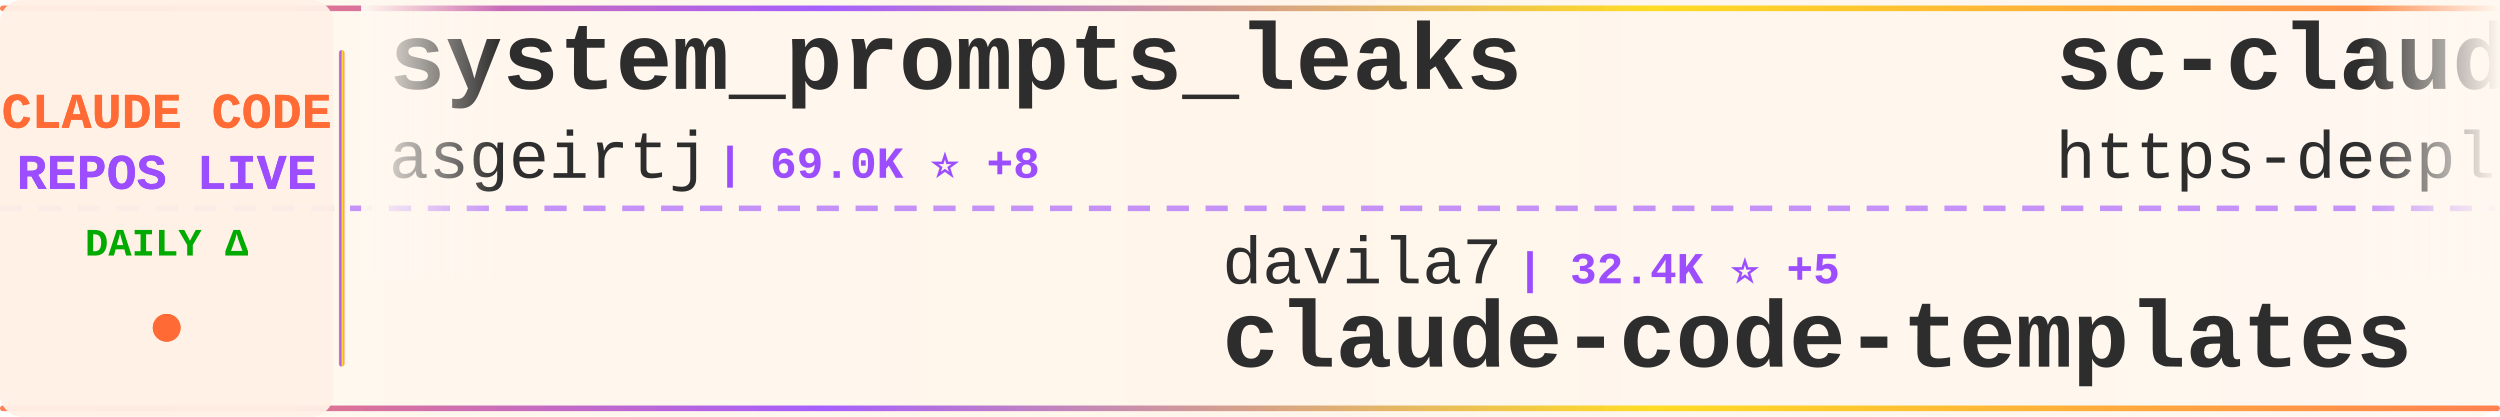
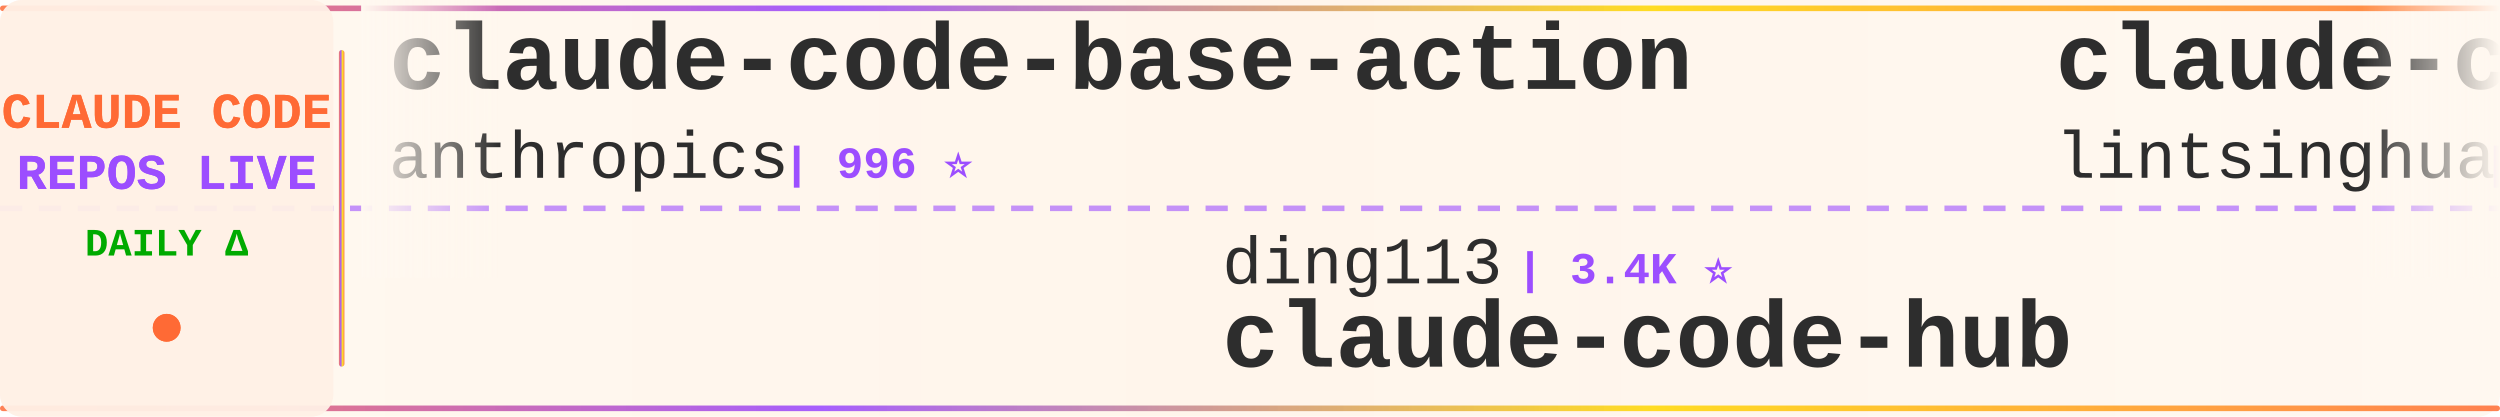
<svg xmlns="http://www.w3.org/2000/svg" width="900" height="150">
  <defs>
    <linearGradient id="tickerBg" x1="0%" y1="0%" x2="100%" y2="0%">
      <stop offset="0%" style="stop-color:#fff8f0;stop-opacity:0.98" />
      <stop offset="50%" style="stop-color:#fff5eb;stop-opacity:1" />
      <stop offset="100%" style="stop-color:#fff8f0;stop-opacity:0.98" />
    </linearGradient>
    <linearGradient id="borderGrad" x1="0%" y1="0%" x2="100%" y2="0%">
      <stop offset="0%" style="stop-color:#FF6B35;stop-opacity:0.85">
        <animate attributeName="stop-opacity" values="0.85;1;0.85" dur="2s" repeatCount="indefinite" />
      </stop>
      <stop offset="33%" style="stop-color:#9C4EFF;stop-opacity:0.9">
        <animate attributeName="stop-opacity" values="0.9;1;0.9" dur="2.2s" repeatCount="indefinite" />
      </stop>
      <stop offset="66%" style="stop-color:#FFD700;stop-opacity:0.85">
        <animate attributeName="stop-opacity" values="0.85;1;0.85" dur="1.8s" repeatCount="indefinite" />
      </stop>
      <stop offset="100%" style="stop-color:#FF6B35;stop-opacity:0.85">
        <animate attributeName="stop-opacity" values="0.85;1;0.85" dur="2s" repeatCount="indefinite" />
      </stop>
    </linearGradient>
    <filter id="textGlow">
      <feGaussianBlur stdDeviation="0.15" result="coloredBlur" />
      <feMerge>
        <feMergeNode in="coloredBlur" />
        <feMergeNode in="SourceGraphic" />
      </feMerge>
    </filter>
    <filter id="metricGlow">
      <feGaussianBlur stdDeviation="0.2" result="coloredBlur" />
      <feMerge>
        <feMergeNode in="coloredBlur" />
        <feMergeNode in="SourceGraphic" />
      </feMerge>
    </filter>
    <linearGradient id="leftFade" x1="0%" y1="0%" x2="100%" y2="0%">
      <stop offset="0%" style="stop-color:#fff8f0;stop-opacity:1" />
      <stop offset="100%" style="stop-color:#fff8f0;stop-opacity:0" />
    </linearGradient>
    <linearGradient id="rightFade" x1="0%" y1="0%" x2="100%" y2="0%">
      <stop offset="0%" style="stop-color:#fff8f0;stop-opacity:0" />
      <stop offset="100%" style="stop-color:#fff8f0;stop-opacity:1" />
    </linearGradient>
  </defs>
  <rect width="900" height="150" fill="url(#tickerBg)" rx="8" />
  <rect x="0" y="2" width="900" height="2" fill="url(#borderGrad)" rx="1" />
  <rect x="0" y="146" width="900" height="2" fill="url(#borderGrad)" rx="1" />
  <line x1="0" y1="75" x2="900" y2="75" stroke="#9C4EFF" stroke-width="2" stroke-dasharray="8 6" opacity="0.6" />
  <rect x="0" y="0" width="120" height="150" fill="#fff0e6" opacity="0.95" rx="8" />
  <text x="60" y="46" font-family="'Courier New', monospace" font-size="18" font-weight="bold" fill="#FF6B35" text-anchor="middle" filter="url(#textGlow)">
    CLAUDE CODE
  </text>
  <text x="60" y="68" font-family="'Courier New', monospace" font-size="18" font-weight="bold" fill="#9C4EFF" text-anchor="middle" filter="url(#textGlow)">
    REPOS LIVE
  </text>
  <text x="60" y="92" font-family="'Courier New', monospace" font-size="14" font-weight="bold" fill="#00aa00" text-anchor="middle">
    DAILY Δ
  </text>
  <circle cx="60" cy="118" r="5" fill="#FF6B35" filter="url(#metricGlow)">
    <animate attributeName="r" values="4;6;4" dur="1.5s" repeatCount="indefinite" />
    <animate attributeName="opacity" values="0.6;1;0.6" dur="1.5s" repeatCount="indefinite" />
  </circle>
  <rect x="122" y="18" width="2" height="114" fill="url(#borderGrad)" rx="1" />
  <clipPath id="tickerClip">
    <rect x="130" y="0" width="770" height="150" />
  </clipPath>
  <g clip-path="url(#tickerClip)">
    <g id="tickerItems">
      <animateTransform attributeName="transform" attributeType="XML" type="translate" from="0 0" to="-3000 0" dur="54s" repeatCount="indefinite" />
      <g transform="translate(0, 0)">
-         <text x="140" y="32" font-family="'Courier New', monospace" font-size="34" font-weight="bold" fill="#2d2d2d">system_prompts_leaks</text>
-         <text x="140" y="64" font-family="'Courier New', monospace" font-size="24" font-weight="normal" fill="#2d2d2d" opacity="1.0">asgeirtj</text>
-         <text x="258" y="64" font-family="'Courier New', monospace" font-size="16" font-weight="bold" fill="#9C4EFF"> | 69.0K ⭐ +8</text>
+         <text x="140" y="32" font-family="'Courier New', monospace" font-size="34" font-weight="bold" fill="#2d2d2d">claude-code-base-action</text>
+         <text x="140" y="64" font-family="'Courier New', monospace" font-size="24" font-weight="normal" fill="#2d2d2d" opacity="1.0">anthropics</text>
+         <text x="282" y="64" font-family="'Courier New', monospace" font-size="16" font-weight="bold" fill="#9C4EFF"> | 996 ⭐</text>
      </g>
      <g transform="translate(300, 0)">
-         <text x="140" y="102" font-family="'Courier New', monospace" font-size="24" font-weight="normal" fill="#2d2d2d" opacity="1.0">davila7</text>
-         <text x="246" y="102" font-family="'Courier New', monospace" font-size="16" font-weight="bold" fill="#9C4EFF"> | 32.4K ⭐ +5</text>
-         <text x="140" y="132" font-family="'Courier New', monospace" font-size="34" font-weight="bold" fill="#2d2d2d">claude-code-templates</text>
+         <text x="140" y="102" font-family="'Courier New', monospace" font-size="24" font-weight="normal" fill="#2d2d2d" opacity="1.0">ding113</text>
+         <text x="246" y="102" font-family="'Courier New', monospace" font-size="16" font-weight="bold" fill="#9C4EFF"> | 3.4K ⭐</text>
+         <text x="140" y="132" font-family="'Courier New', monospace" font-size="34" font-weight="bold" fill="#2d2d2d">claude-code-hub</text>
      </g>
      <g transform="translate(600, 0)">
-         <text x="140" y="32" font-family="'Courier New', monospace" font-size="34" font-weight="bold" fill="#2d2d2d">sc-claude-code-files</text>
-         <text x="140" y="64" font-family="'Courier New', monospace" font-size="24" font-weight="normal" fill="#2d2d2d" opacity="1.0">https-deeplearning-ai</text>
-         <text x="414" y="64" font-family="'Courier New', monospace" font-size="16" font-weight="bold" fill="#9C4EFF"> | 554 ⭐</text>
+         <text x="140" y="32" font-family="'Courier New', monospace" font-size="34" font-weight="bold" fill="#2d2d2d">claude-code-book</text>
+         <text x="140" y="64" font-family="'Courier New', monospace" font-size="24" font-weight="normal" fill="#2d2d2d" opacity="1.0">lintsinghua</text>
+         <text x="294" y="64" font-family="'Courier New', monospace" font-size="16" font-weight="bold" fill="#9C4EFF"> | 4.3K ⭐</text>
      </g>
      <g transform="translate(900, 0)">
+         <text x="140" y="102" font-family="'Courier New', monospace" font-size="24" font-weight="normal" fill="#2d2d2d" opacity="1.0">alejandrobalderas</text>
+         <text x="366" y="102" font-family="'Courier New', monospace" font-size="16" font-weight="bold" fill="#9C4EFF"> | 3.0K ⭐ +1</text>
+         <text x="140" y="132" font-family="'Courier New', monospace" font-size="34" font-weight="bold" fill="#2d2d2d">claude-code-from-source</text>
+       </g>
+       <g transform="translate(1200, 0)">
+         <text x="140" y="32" font-family="'Courier New', monospace" font-size="34" font-weight="bold" fill="#2d2d2d">claude-code-cli</text>
+         <text x="140" y="64" font-family="'Courier New', monospace" font-size="24" font-weight="normal" fill="#2d2d2d" opacity="1.0">huangserva</text>
+         <text x="282" y="64" font-family="'Courier New', monospace" font-size="16" font-weight="bold" fill="#9C4EFF"> | 630 ⭐</text>
+       </g>
+       <g transform="translate(1500, 0)">
        <text x="140" y="102" font-family="'Courier New', monospace" font-size="24" font-weight="normal" fill="#2d2d2d" opacity="1.0">anthropics</text>
-         <text x="282" y="102" font-family="'Courier New', monospace" font-size="16" font-weight="bold" fill="#9C4EFF"> | 179.8K ⭐ +179.8K</text>
+         <text x="282" y="102" font-family="'Courier New', monospace" font-size="16" font-weight="bold" fill="#9C4EFF"> | 179.9K ⭐ +13</text>
        <text x="140" y="132" font-family="'Courier New', monospace" font-size="34" font-weight="bold" fill="#2d2d2d">skills</text>
      </g>
-       <g transform="translate(1200, 0)">
+       <g transform="translate(1800, 0)">
        <text x="140" y="32" font-family="'Courier New', monospace" font-size="34" font-weight="bold" fill="#2d2d2d">claude-code-local</text>
        <text x="140" y="64" font-family="'Courier New', monospace" font-size="24" font-weight="normal" fill="#2d2d2d" opacity="1.0">nicedreamzapp</text>
        <text x="318" y="64" font-family="'Courier New', monospace" font-size="16" font-weight="bold" fill="#9C4EFF"> | 3.3K ⭐</text>
      </g>
-       <g transform="translate(1500, 0)">
-         <text x="140" y="102" font-family="'Courier New', monospace" font-size="24" font-weight="normal" fill="#2d2d2d" opacity="1.0">luyao618</text>
-         <text x="258" y="102" font-family="'Courier New', monospace" font-size="16" font-weight="bold" fill="#9C4EFF"> | 1.7K ⭐</text>
-         <text x="140" y="132" font-family="'Courier New', monospace" font-size="34" font-weight="bold" fill="#2d2d2d">Claude-Code-Source-Study</text>
-       </g>
-       <g transform="translate(1800, 0)">
-         <text x="140" y="32" font-family="'Courier New', monospace" font-size="34" font-weight="bold" fill="#2d2d2d">awesome-claude-code-tool...</text>
-         <text x="140" y="64" font-family="'Courier New', monospace" font-size="24" font-weight="normal" fill="#2d2d2d" opacity="1.0">rohitg00</text>
-         <text x="258" y="64" font-family="'Courier New', monospace" font-size="16" font-weight="bold" fill="#9C4EFF"> | 2.7K ⭐ +2</text>
-       </g>
      <g transform="translate(2100, 0)">
-         <text x="140" y="102" font-family="'Courier New', monospace" font-size="24" font-weight="normal" fill="#2d2d2d" opacity="1.0">techjarves</text>
-         <text x="282" y="102" font-family="'Courier New', monospace" font-size="16" font-weight="bold" fill="#9C4EFF"> | 1.6K ⭐</text>
-         <text x="140" y="132" font-family="'Courier New', monospace" font-size="34" font-weight="bold" fill="#2d2d2d">ClaudeCode-Portable</text>
+         <text x="140" y="102" font-family="'Courier New', monospace" font-size="24" font-weight="normal" fill="#2d2d2d" opacity="1.0">AICoderTudou</text>
+         <text x="306" y="102" font-family="'Courier New', monospace" font-size="16" font-weight="bold" fill="#9C4EFF"> | 493 ⭐</text>
+         <text x="140" y="132" font-family="'Courier New', monospace" font-size="34" font-weight="bold" fill="#2d2d2d">claude-code-tudou</text>
      </g>
      <g transform="translate(2400, 0)">
-         <text x="140" y="32" font-family="'Courier New', monospace" font-size="34" font-weight="bold" fill="#2d2d2d">claude-code-my-workflow</text>
-         <text x="140" y="64" font-family="'Courier New', monospace" font-size="24" font-weight="normal" fill="#2d2d2d" opacity="1.0">pedrohcgs</text>
-         <text x="270" y="64" font-family="'Courier New', monospace" font-size="16" font-weight="bold" fill="#9C4EFF"> | 1.6K ⭐ +3</text>
+         <text x="140" y="32" font-family="'Courier New', monospace" font-size="34" font-weight="bold" fill="#2d2d2d">my-claude-code-setup</text>
+         <text x="140" y="64" font-family="'Courier New', monospace" font-size="24" font-weight="normal" fill="#2d2d2d" opacity="1.0">centminmod</text>
+         <text x="282" y="64" font-family="'Courier New', monospace" font-size="16" font-weight="bold" fill="#9C4EFF"> | 2.7K ⭐</text>
      </g>
      <g transform="translate(2700, 0)">
-         <text x="140" y="102" font-family="'Courier New', monospace" font-size="24" font-weight="normal" fill="#2d2d2d" opacity="1.0">Maciek-roboblog</text>
-         <text x="342" y="102" font-family="'Courier New', monospace" font-size="16" font-weight="bold" fill="#9C4EFF"> | 8.7K ⭐ +1</text>
-         <text x="140" y="132" font-family="'Courier New', monospace" font-size="34" font-weight="bold" fill="#2d2d2d">Claude-Code-Usage-Monito...</text>
+         <text x="140" y="102" font-family="'Courier New', monospace" font-size="24" font-weight="normal" fill="#2d2d2d" opacity="1.0">kodu-ai</text>
+         <text x="246" y="102" font-family="'Courier New', monospace" font-size="16" font-weight="bold" fill="#9C4EFF"> | 5.2K ⭐</text>
+         <text x="140" y="132" font-family="'Courier New', monospace" font-size="34" font-weight="bold" fill="#2d2d2d">claude-coder</text>
      </g>
      <g transform="translate(3000, 0)">
-         <text x="140" y="32" font-family="'Courier New', monospace" font-size="34" font-weight="bold" fill="#2d2d2d">system_prompts_leaks</text>
-         <text x="140" y="64" font-family="'Courier New', monospace" font-size="24" font-weight="normal" fill="#2d2d2d" opacity="1.0">asgeirtj</text>
-         <text x="258" y="64" font-family="'Courier New', monospace" font-size="16" font-weight="bold" fill="#9C4EFF"> | 69.0K ⭐ +8</text>
+         <text x="140" y="32" font-family="'Courier New', monospace" font-size="34" font-weight="bold" fill="#2d2d2d">claude-code-base-action</text>
+         <text x="140" y="64" font-family="'Courier New', monospace" font-size="24" font-weight="normal" fill="#2d2d2d" opacity="1.0">anthropics</text>
+         <text x="282" y="64" font-family="'Courier New', monospace" font-size="16" font-weight="bold" fill="#9C4EFF"> | 996 ⭐</text>
      </g>
      <g transform="translate(3300, 0)">
-         <text x="140" y="102" font-family="'Courier New', monospace" font-size="24" font-weight="normal" fill="#2d2d2d" opacity="1.0">davila7</text>
-         <text x="246" y="102" font-family="'Courier New', monospace" font-size="16" font-weight="bold" fill="#9C4EFF"> | 32.4K ⭐ +5</text>
-         <text x="140" y="132" font-family="'Courier New', monospace" font-size="34" font-weight="bold" fill="#2d2d2d">claude-code-templates</text>
+         <text x="140" y="102" font-family="'Courier New', monospace" font-size="24" font-weight="normal" fill="#2d2d2d" opacity="1.0">ding113</text>
+         <text x="246" y="102" font-family="'Courier New', monospace" font-size="16" font-weight="bold" fill="#9C4EFF"> | 3.4K ⭐</text>
+         <text x="140" y="132" font-family="'Courier New', monospace" font-size="34" font-weight="bold" fill="#2d2d2d">claude-code-hub</text>
      </g>
      <g transform="translate(3600, 0)">
-         <text x="140" y="32" font-family="'Courier New', monospace" font-size="34" font-weight="bold" fill="#2d2d2d">sc-claude-code-files</text>
-         <text x="140" y="64" font-family="'Courier New', monospace" font-size="24" font-weight="normal" fill="#2d2d2d" opacity="1.0">https-deeplearning-ai</text>
-         <text x="414" y="64" font-family="'Courier New', monospace" font-size="16" font-weight="bold" fill="#9C4EFF"> | 554 ⭐</text>
+         <text x="140" y="32" font-family="'Courier New', monospace" font-size="34" font-weight="bold" fill="#2d2d2d">claude-code-book</text>
+         <text x="140" y="64" font-family="'Courier New', monospace" font-size="24" font-weight="normal" fill="#2d2d2d" opacity="1.0">lintsinghua</text>
+         <text x="294" y="64" font-family="'Courier New', monospace" font-size="16" font-weight="bold" fill="#9C4EFF"> | 4.3K ⭐</text>
      </g>
      <g transform="translate(3900, 0)">
-         <text x="140" y="102" font-family="'Courier New', monospace" font-size="24" font-weight="normal" fill="#2d2d2d" opacity="1.0">anthropics</text>
-         <text x="282" y="102" font-family="'Courier New', monospace" font-size="16" font-weight="bold" fill="#9C4EFF"> | 179.8K ⭐ +179.8K</text>
-         <text x="140" y="132" font-family="'Courier New', monospace" font-size="34" font-weight="bold" fill="#2d2d2d">skills</text>
+         <text x="140" y="102" font-family="'Courier New', monospace" font-size="24" font-weight="normal" fill="#2d2d2d" opacity="1.0">alejandrobalderas</text>
+         <text x="366" y="102" font-family="'Courier New', monospace" font-size="16" font-weight="bold" fill="#9C4EFF"> | 3.0K ⭐ +1</text>
+         <text x="140" y="132" font-family="'Courier New', monospace" font-size="34" font-weight="bold" fill="#2d2d2d">claude-code-from-source</text>
      </g>
    </g>
  </g>
  <rect x="130" y="0" width="50" height="100" fill="url(#leftFade)" />
  <rect x="850" y="0" width="50" height="100" fill="url(#rightFade)" />
</svg>
